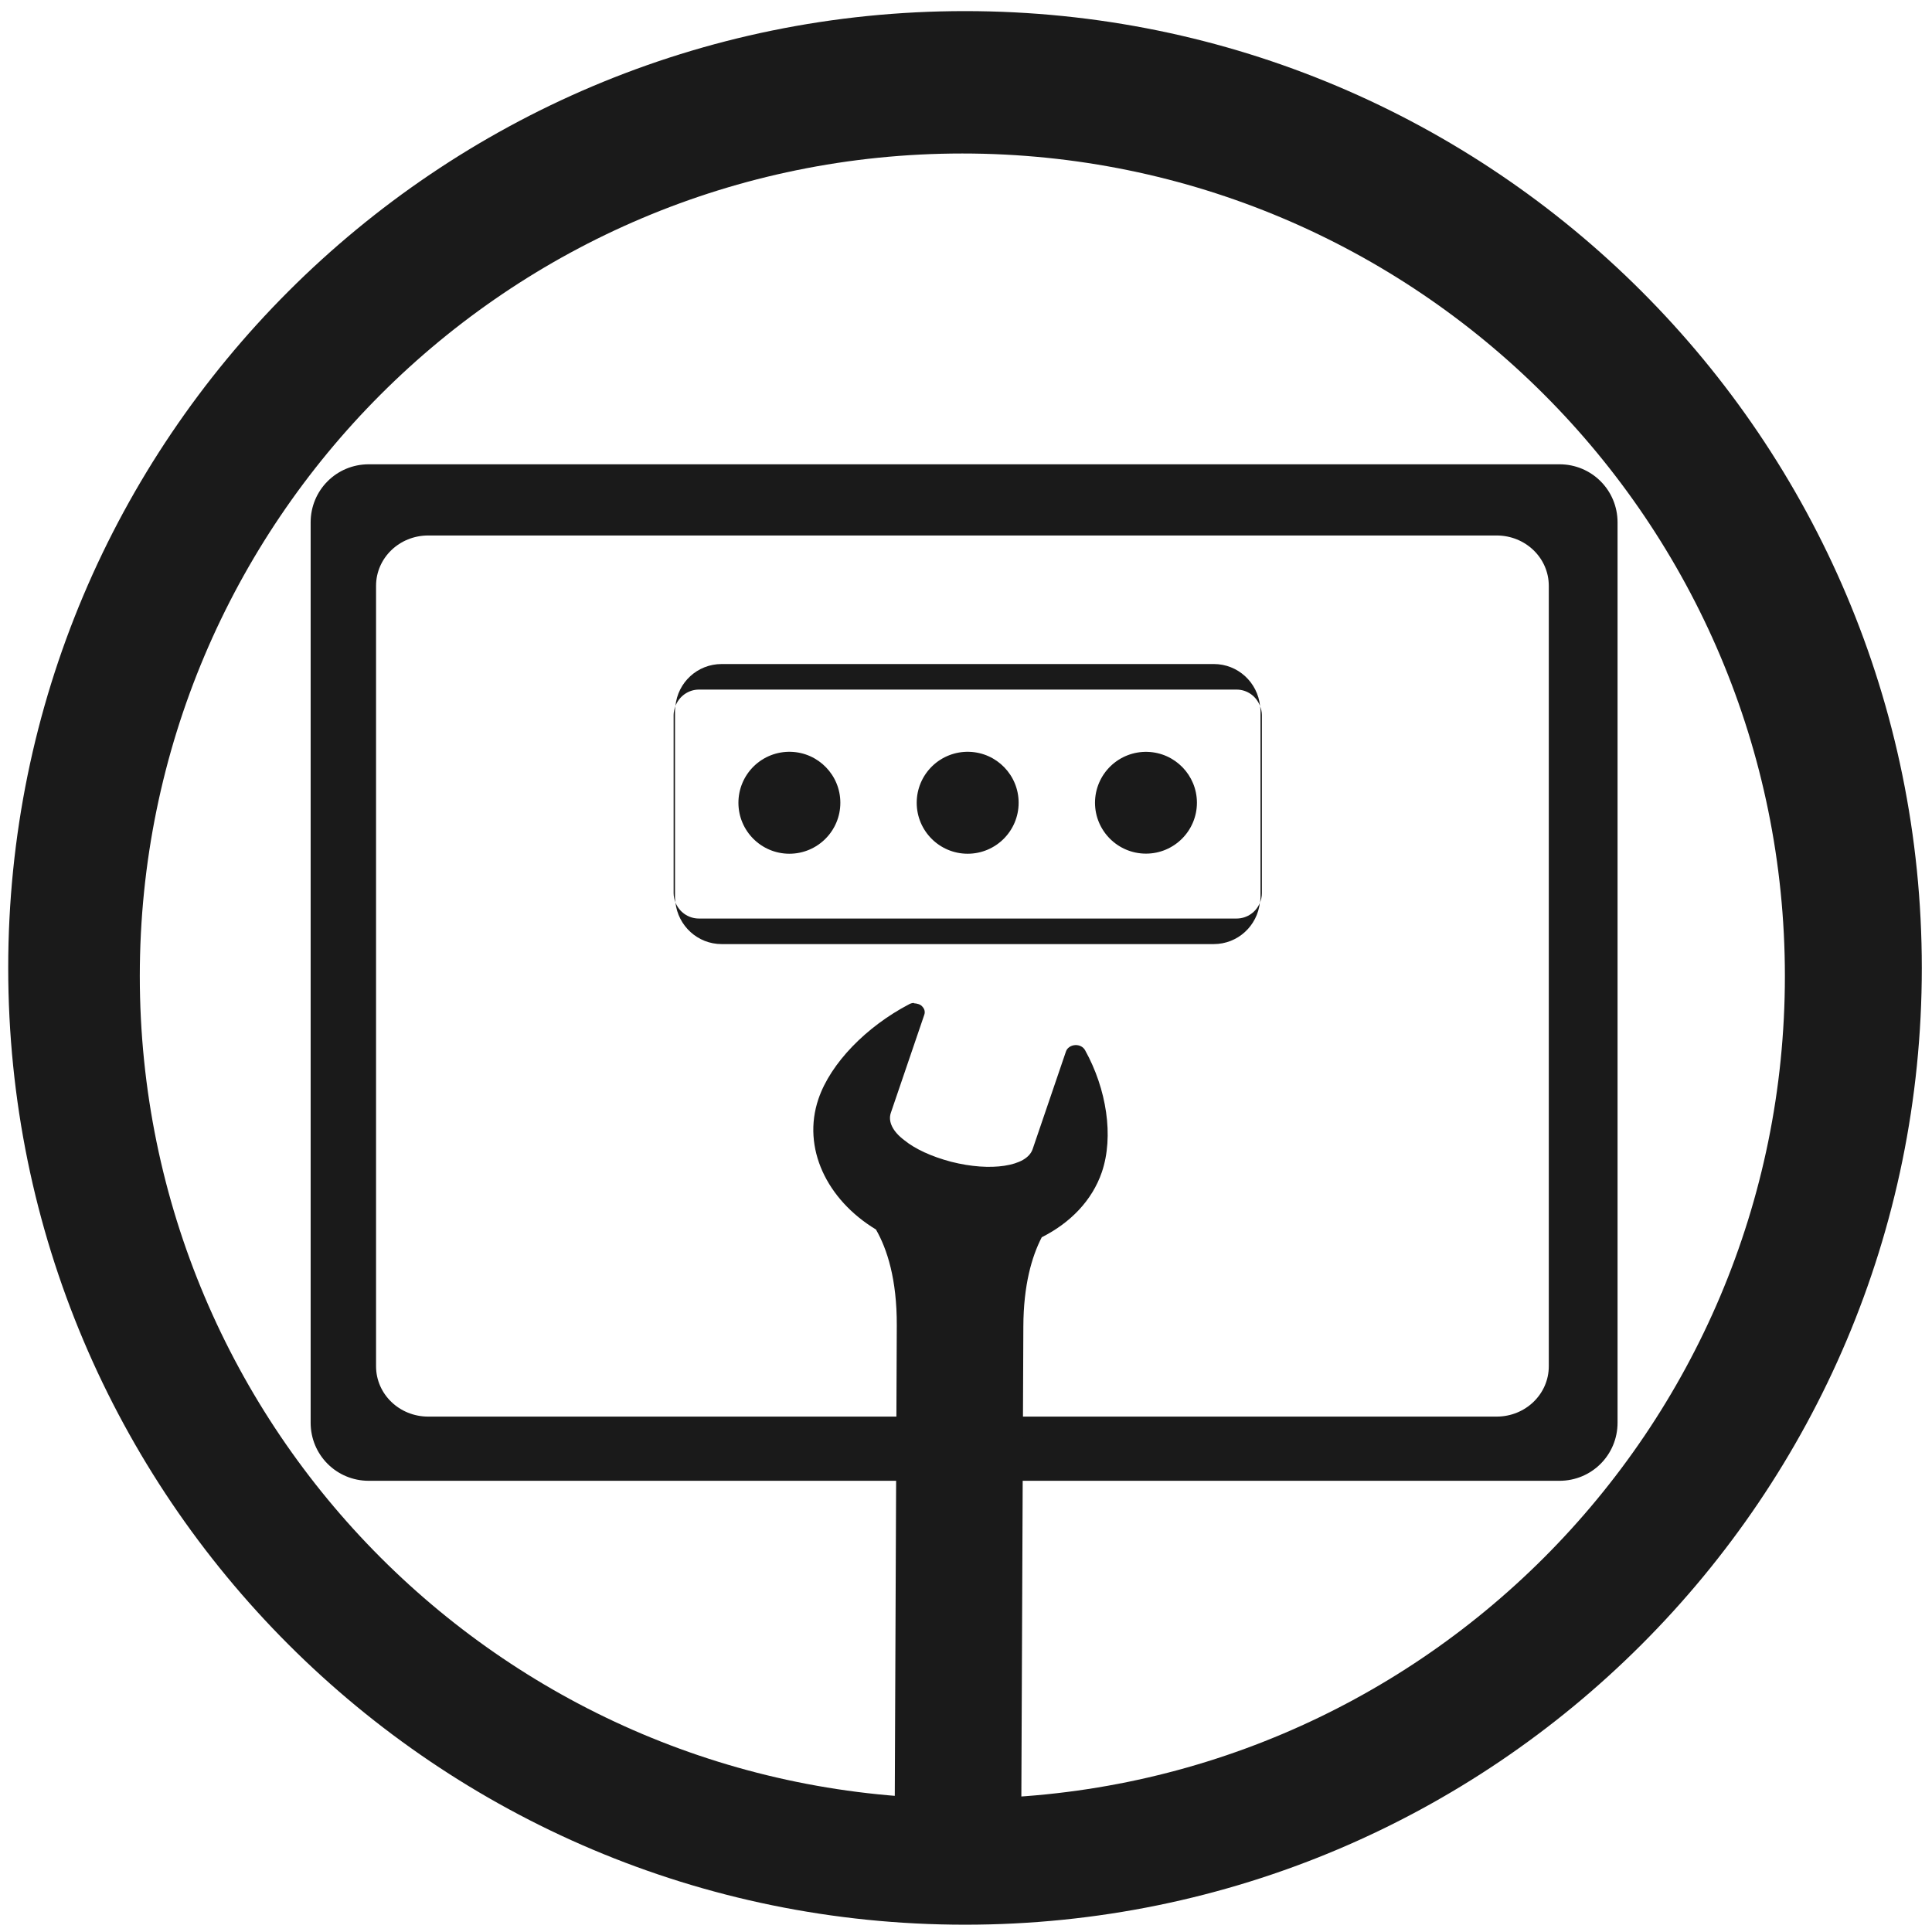
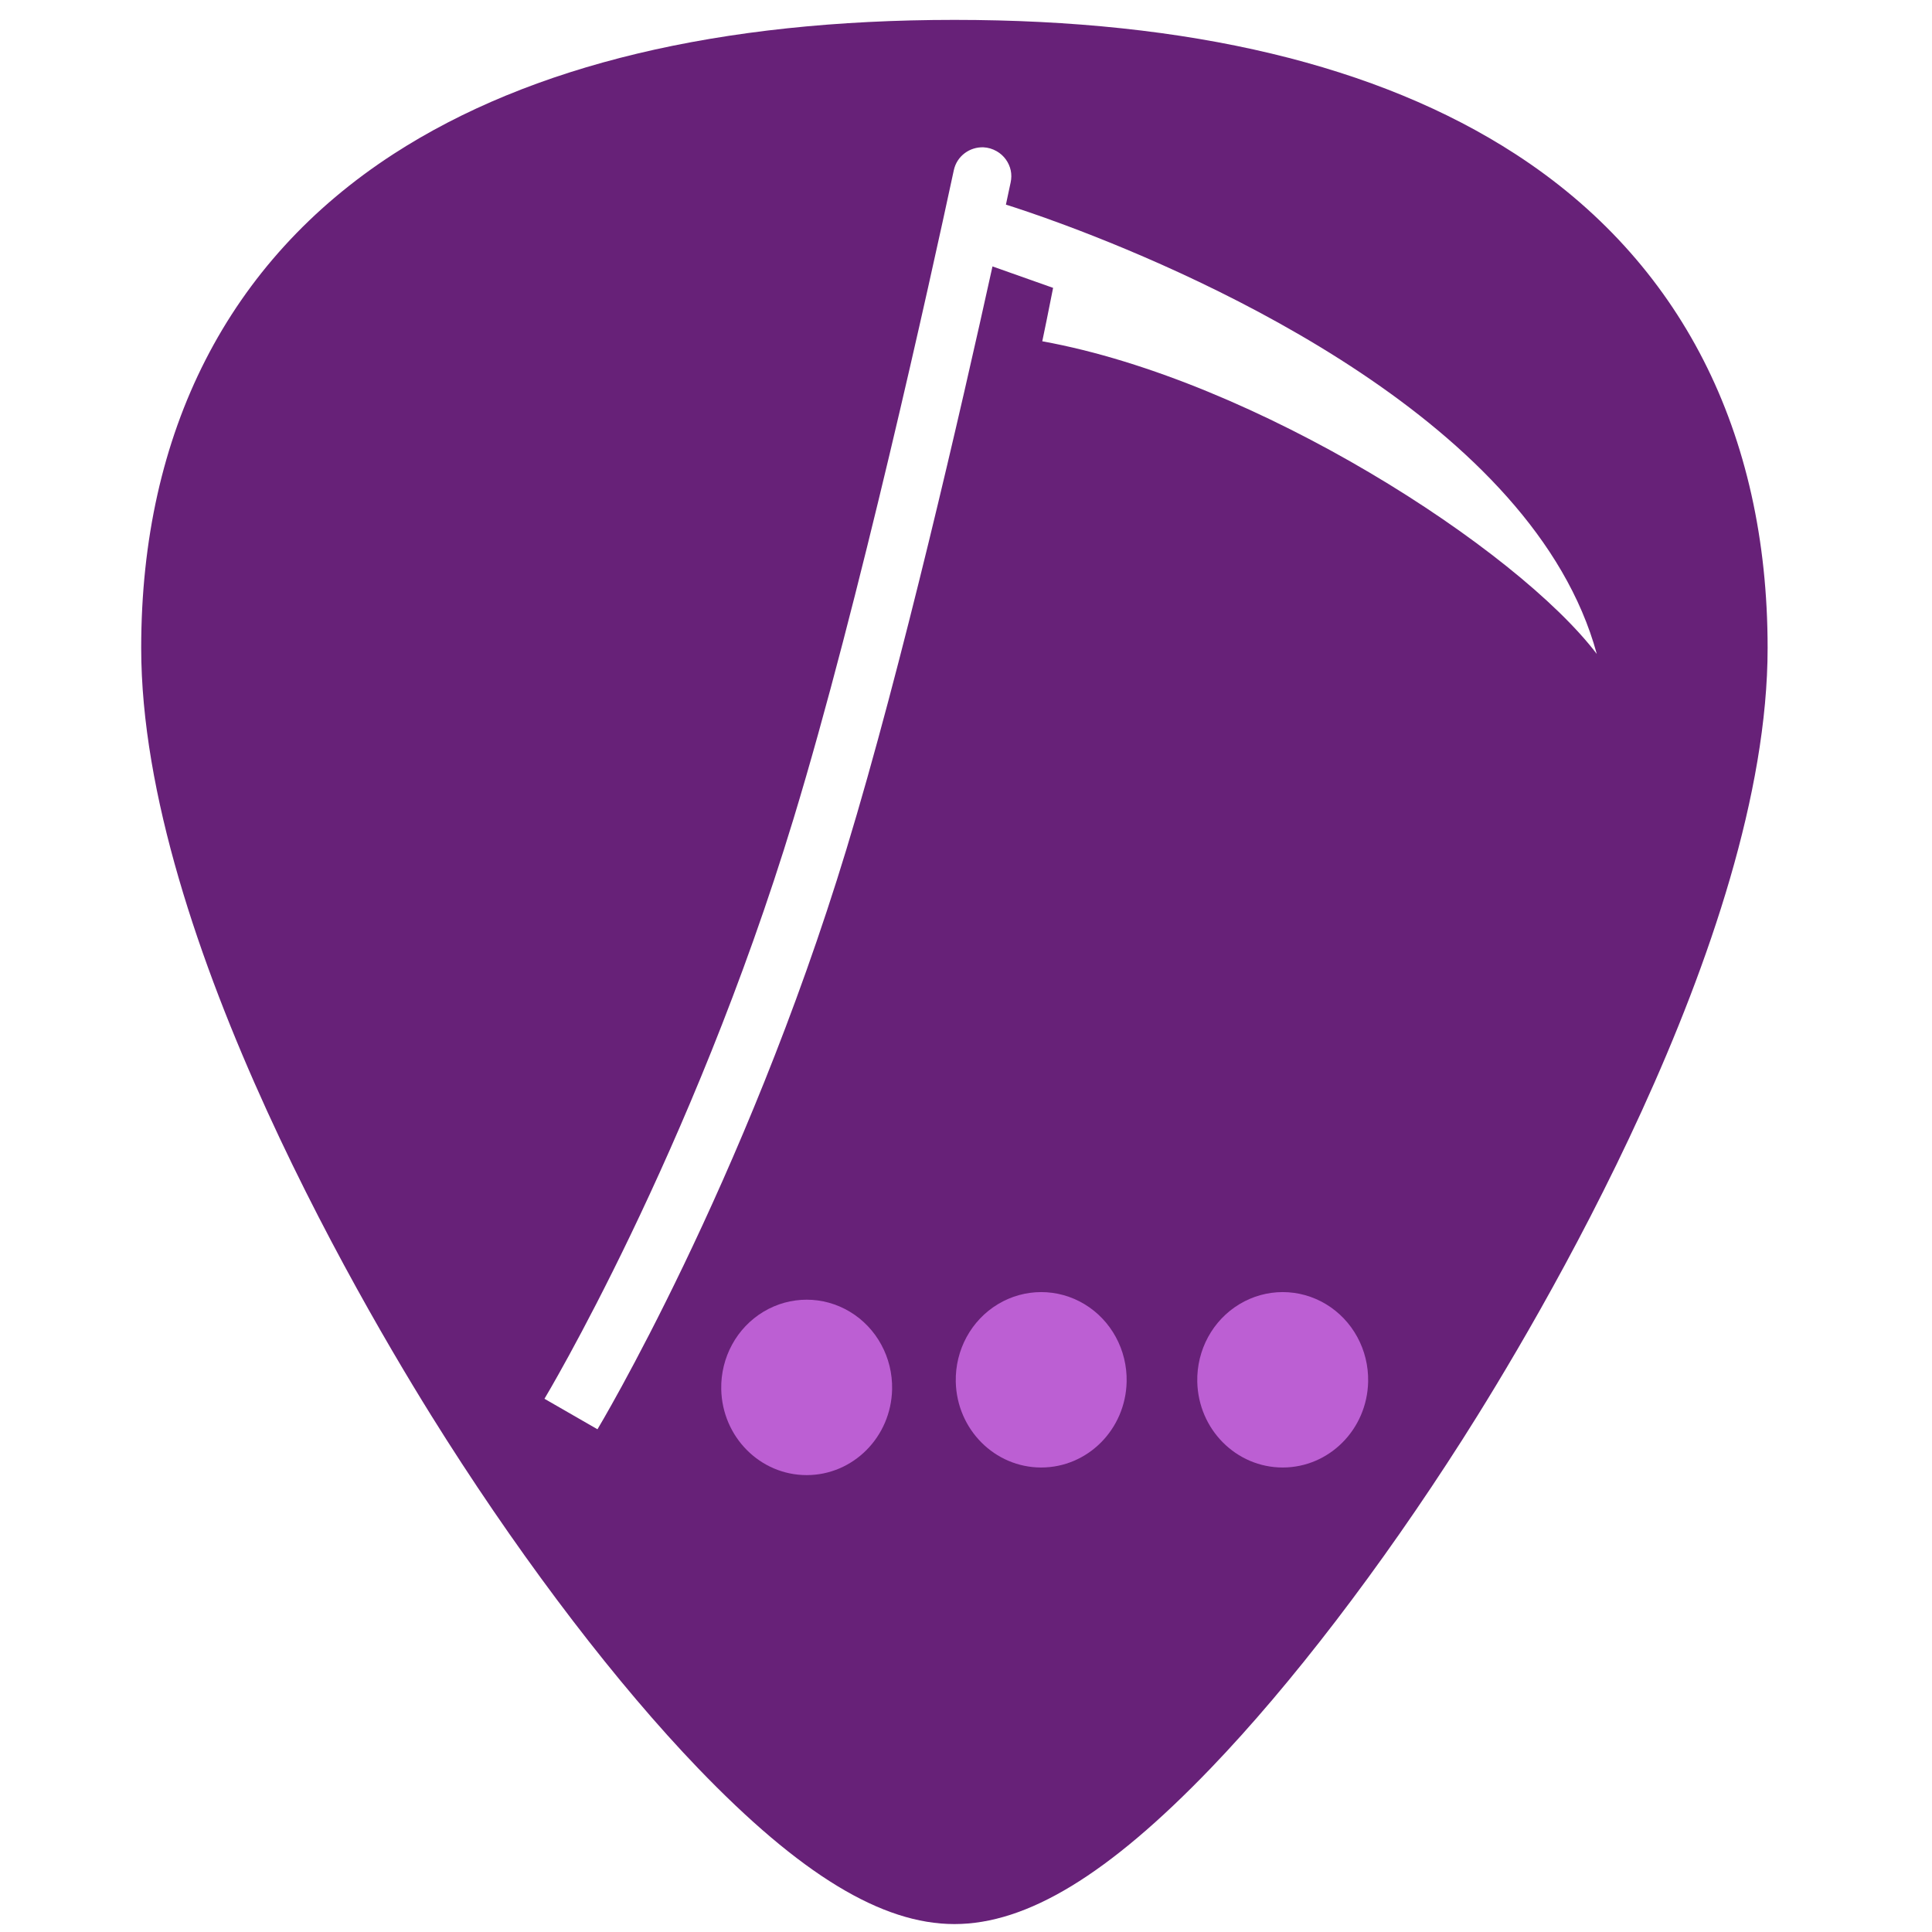
- <svg xmlns="http://www.w3.org/2000/svg" width="48" height="48" viewBox="0 0 12.7 12.7" version="1.1" id="svg829">
-   <defs id="defs823" />
-   <g id="layer1" transform="translate(0,-284.3)">
-     <path style="fill:#1a1a1a;fill-opacity:1;stroke-width:0.139;opacity:1" d="m 6.344,284.373 a 6.289,6.289 0 0 0 -6.29,6.29 6.289,6.289 0 0 0 6.29,6.289 6.289,6.289 0 0 0 6.289,-6.289 6.289,6.289 0 0 0 -6.289,-6.29 z m -0.018,0.936 a 5.407,5.407 0 0 1 5.407,5.407 5.407,5.407 0 0 1 -5.407,5.407 5.407,5.407 0 0 1 -5.407,-5.407 5.407,5.407 0 0 1 5.407,-5.407 z" id="path826" />
-     <path d="m 49.691,343.435 -2.389,-3.03 c -0.06,-0.075 -0.148,-0.12 -0.245,-0.12 h -6.273 c -0.096,0 -0.185,0.044 -0.245,0.12 l -2.389,3.03 c -0.044,0.055 -0.068,0.122 -0.068,0.193 v 8.516 c 0,0.172 0.141,0.313 0.313,0.313 h 11.049 c 0.172,0 0.313,-0.141 0.313,-0.313 v -8.516 c 0.003,-0.07 -0.021,-0.138 -0.065,-0.193 z m -0.849,-0.068 h -4.609 v -2.457 h 2.673 z m -7.907,-2.457 h 2.673 v 2.457 h -4.609 z m -2.227,10.921 v -7.839 H 49.13 v 7.839 z" id="path2" style="stroke-width:0.026" />
-     <path style="color:#000000;display:inline;overflow:visible;visibility:visible;opacity:1;fill:#1a1a1a;fill-opacity:1;fill-rule:evenodd;stroke:none;stroke-width:0.191;stroke-linecap:round;stroke-linejoin:round;stroke-miterlimit:4;stroke-dasharray:none;stroke-dashoffset:0;stroke-opacity:1;marker:none;marker-start:none;marker-mid:none;marker-end:none;enable-background:accumulate" d="m 2.424,287.352 c -0.212,0 -0.382,0.17 -0.382,0.382 v 5.918 c 0,0.212 0.17,0.382 0.382,0.382 h 7.827 c 0.212,0 0.382,-0.17 0.382,-0.382 v -5.918 c 0,-0.212 -0.17,-0.382 -0.382,-0.382 z m 0.391,0.468 h 7.023 c 0.19,0 0.343,0.148 0.343,0.331 v 5.13 c 0,0.183 -0.153,0.331 -0.343,0.331 H 2.815 c -0.19,0 -0.343,-0.148 -0.343,-0.331 v -5.13 c 0,-0.183 0.153,-0.331 0.343,-0.331 z" id="rect2716" />
-     <path style="opacity:1;fill:#1a1a1a;fill-opacity:1;stroke:none;stroke-width:0.167;stroke-opacity:1" d="m 4.744,288.665 c -0.16,0 -0.289,0.121 -0.304,0.276 0.024,-0.063 0.084,-0.108 0.155,-0.108 h 3.533 c 0.072,0 0.131,0.045 0.155,0.108 -0.016,-0.155 -0.145,-0.276 -0.304,-0.276 z m 3.539,0.276 c 0.001,0.009 0.003,0.021 0.003,0.032 v 1.226 c 0,0.012 -0.002,0.023 -0.003,0.034 0.007,-0.019 0.012,-0.039 0.012,-0.061 v -1.171 c 0,-0.021 -0.005,-0.041 -0.012,-0.059 z m 0,1.291 c -0.024,0.062 -0.084,0.106 -0.155,0.106 H 4.595 c -0.071,0 -0.131,-0.044 -0.155,-0.106 0.017,0.154 0.146,0.274 0.304,0.274 H 7.978 c 0.159,0 0.287,-0.12 0.304,-0.274 z m -3.843,0 c -0.001,-0.012 -0.003,-0.022 -0.003,-0.034 v -1.226 c 0,-0.011 0.002,-0.021 0.003,-0.031 -0.007,0.019 -0.012,0.039 -0.012,0.059 v 1.171 c 0,0.022 0.005,0.043 0.012,0.061 z" id="rect7303" />
-     <path style="fill:#1a1a1a;fill-opacity:1;stroke:none;stroke-width:0.167;opacity:1" d="m 5.199,289.242 a 0.335,0.335 0 0 0 -0.345,0.335 0.335,0.335 0 0 0 0.67,0 0.335,0.335 0 0 0 -0.325,-0.335 z m 1.172,0 a 0.335,0.335 0 0 0 -0.345,0.335 0.335,0.335 0 0 0 0.67,0 0.335,0.335 0 0 0 -0.325,-0.335 z m 1.172,3.4e-4 a 0.335,0.335 0 0 0 -0.345,0.334 0.335,0.335 0 0 0 0.67,0 0.335,0.335 0 0 0 -0.325,-0.334 z" id="path2879" />
-     <path style="display:inline;fill:#1a1a1a;fill-opacity:1;fill-rule:evenodd;stroke:none;stroke-width:0.133;stroke-linecap:round;stroke-linejoin:round;stroke-miterlimit:4;stroke-dasharray:none;stroke-dashoffset:0.361;stroke-opacity:1;enable-background:new;opacity:1" id="path6912" d="m 6.008,290.893 c -0.01,-5.5e-4 -0.023,0.003 -0.033,0.009 -0.279,0.146 -0.515,0.386 -0.595,0.622 -0.109,0.321 0.054,0.662 0.378,0.858 0.074,0.129 0.138,0.328 0.137,0.63 l -0.016,3.766 0.832,0.008 0.016,-3.766 c 0.001,-0.272 0.055,-0.459 0.121,-0.587 0.187,-0.094 0.331,-0.241 0.395,-0.428 0.08,-0.235 0.031,-0.547 -0.11,-0.801 -0.012,-0.022 -0.037,-0.036 -0.066,-0.034 -0.028,0.002 -0.052,0.018 -0.06,0.042 l -0.219,0.642 c -0.02,0.058 -0.088,0.094 -0.185,0.109 -0.097,0.015 -0.22,0.007 -0.35,-0.026 -0.129,-0.034 -0.238,-0.084 -0.31,-0.143 -0.074,-0.056 -0.107,-0.121 -0.087,-0.179 l 0.22,-0.645 c 0.006,-0.018 0.002,-0.037 -0.012,-0.052 -0.012,-0.016 -0.036,-0.022 -0.056,-0.023 z" />
-   </g>
+ <svg xmlns="http://www.w3.org/2000/svg" version="1.1" id="Capa_1" x="0px" y="0px" viewBox="0 0 48 48" xml:space="preserve" width="48" height="48">
+   <defs id="defs39">
+     <clipPath clipPathUnits="userSpaceOnUse" id="clipPath1443">
+       <rect ry="1.453" y="3" x="2" height="43" width="43" id="rect1445" style="fill:#4dc7c9;fill-opacity:1;stroke:none;stroke-width:0.199;stroke-linejoin:round;stroke-miterlimit:4;stroke-dasharray:none;stroke-opacity:0" />
+     </clipPath>
+   </defs>
+   <path style="fill:#672178;stroke-width:0.092" d="M 23.713 0.494 C 17.879 0.494 13.191 1.615 9.777 3.826 C 5.676 6.484 3.508 10.728 3.508 16.098 C 3.508 23.324 9.314 32.983 11.094 35.771 C 13.125 38.955 15.344 41.851 17.34 43.928 C 19.882 46.572 21.908 47.803 23.713 47.803 C 25.518 47.803 27.542 46.572 30.084 43.928 C 32.08 41.851 34.298 38.955 36.33 35.771 C 38.11 32.983 43.916 23.324 43.916 16.098 C 43.916 10.728 41.75 6.484 37.648 3.826 C 34.235 1.615 29.546 0.494 23.713 0.494 z M 24.434 3.66 C 24.546 3.665 24.658 3.697 24.764 3.758 C 24.945 3.862 25.069 4.037 25.111 4.232 C 25.132 4.33 25.131 4.431 25.109 4.533 C 25.077 4.686 25.038 4.869 24.992 5.082 C 24.992 5.082 24.992 5.084 24.992 5.084 C 25.234 5.16 25.758 5.331 26.469 5.596 C 29.985 6.907 38.107 10.504 39.672 16.248 C 37.693 13.644 31.22 9.443 25.895 8.479 C 25.938 8.28 26.05 7.73 26.164 7.152 L 24.658 6.619 C 23.879 10.157 22.408 16.567 21.029 21.1 C 18.493 29.44 14.844 35.51 14.844 35.51 L 13.527 34.752 C 13.527 34.752 17.178 28.681 19.715 20.342 C 21.347 14.976 23.107 6.98 23.697 4.23 C 23.774 3.871 24.098 3.647 24.434 3.66 z " id="path2" />
+   <g id="g6" transform="translate(0,-464)">
+ </g>
+   <g id="g8" transform="translate(0,-464)">
+ </g>
+   <g id="g10" transform="translate(0,-464)">
+ </g>
+   <g id="g12" transform="translate(0,-464)">
+ </g>
+   <g id="g14" transform="translate(0,-464)">
+ </g>
+   <g id="g16" transform="translate(0,-464)">
+ </g>
+   <g id="g18" transform="translate(0,-464)">
+ </g>
+   <g id="g20" transform="translate(0,-464)">
+ </g>
+   <g id="g22" transform="translate(0,-464)">
+ </g>
+   <g id="g24" transform="translate(0,-464)">
+ </g>
+   <g id="g26" transform="translate(0,-464)">
+ </g>
+   <g id="g28" transform="translate(0,-464)">
+ </g>
+   <g id="g30" transform="translate(0,-464)">
+ </g>
+   <g id="g32" transform="translate(0,-464)">
+ </g>
+   <g id="g34" transform="translate(0,-464)">
+ </g>
+   <path style="fill:#bc5fd3;stroke-width:0.717" d="m 22.164,34.517 a 2.123,2.179 0 0 1 -4.245,0 2.123,2.179 0 1 1 4.245,0 z" id="path16" />
+   <path style="opacity:1;fill:#bc5fd3;stroke-width:0.717" d="m 27.991,34.328 a 2.123,2.179 0 0 1 -4.245,0 2.123,2.179 0 1 1 4.245,0 z" id="path16-6" />
+   <path style="fill:#bc5fd3;stroke-width:0.717" d="m 33.991,34.328 a 2.123,2.179 0 0 1 -4.245,0 2.123,2.179 0 1 1 4.245,0 z" id="path16-6-7" />
</svg>
